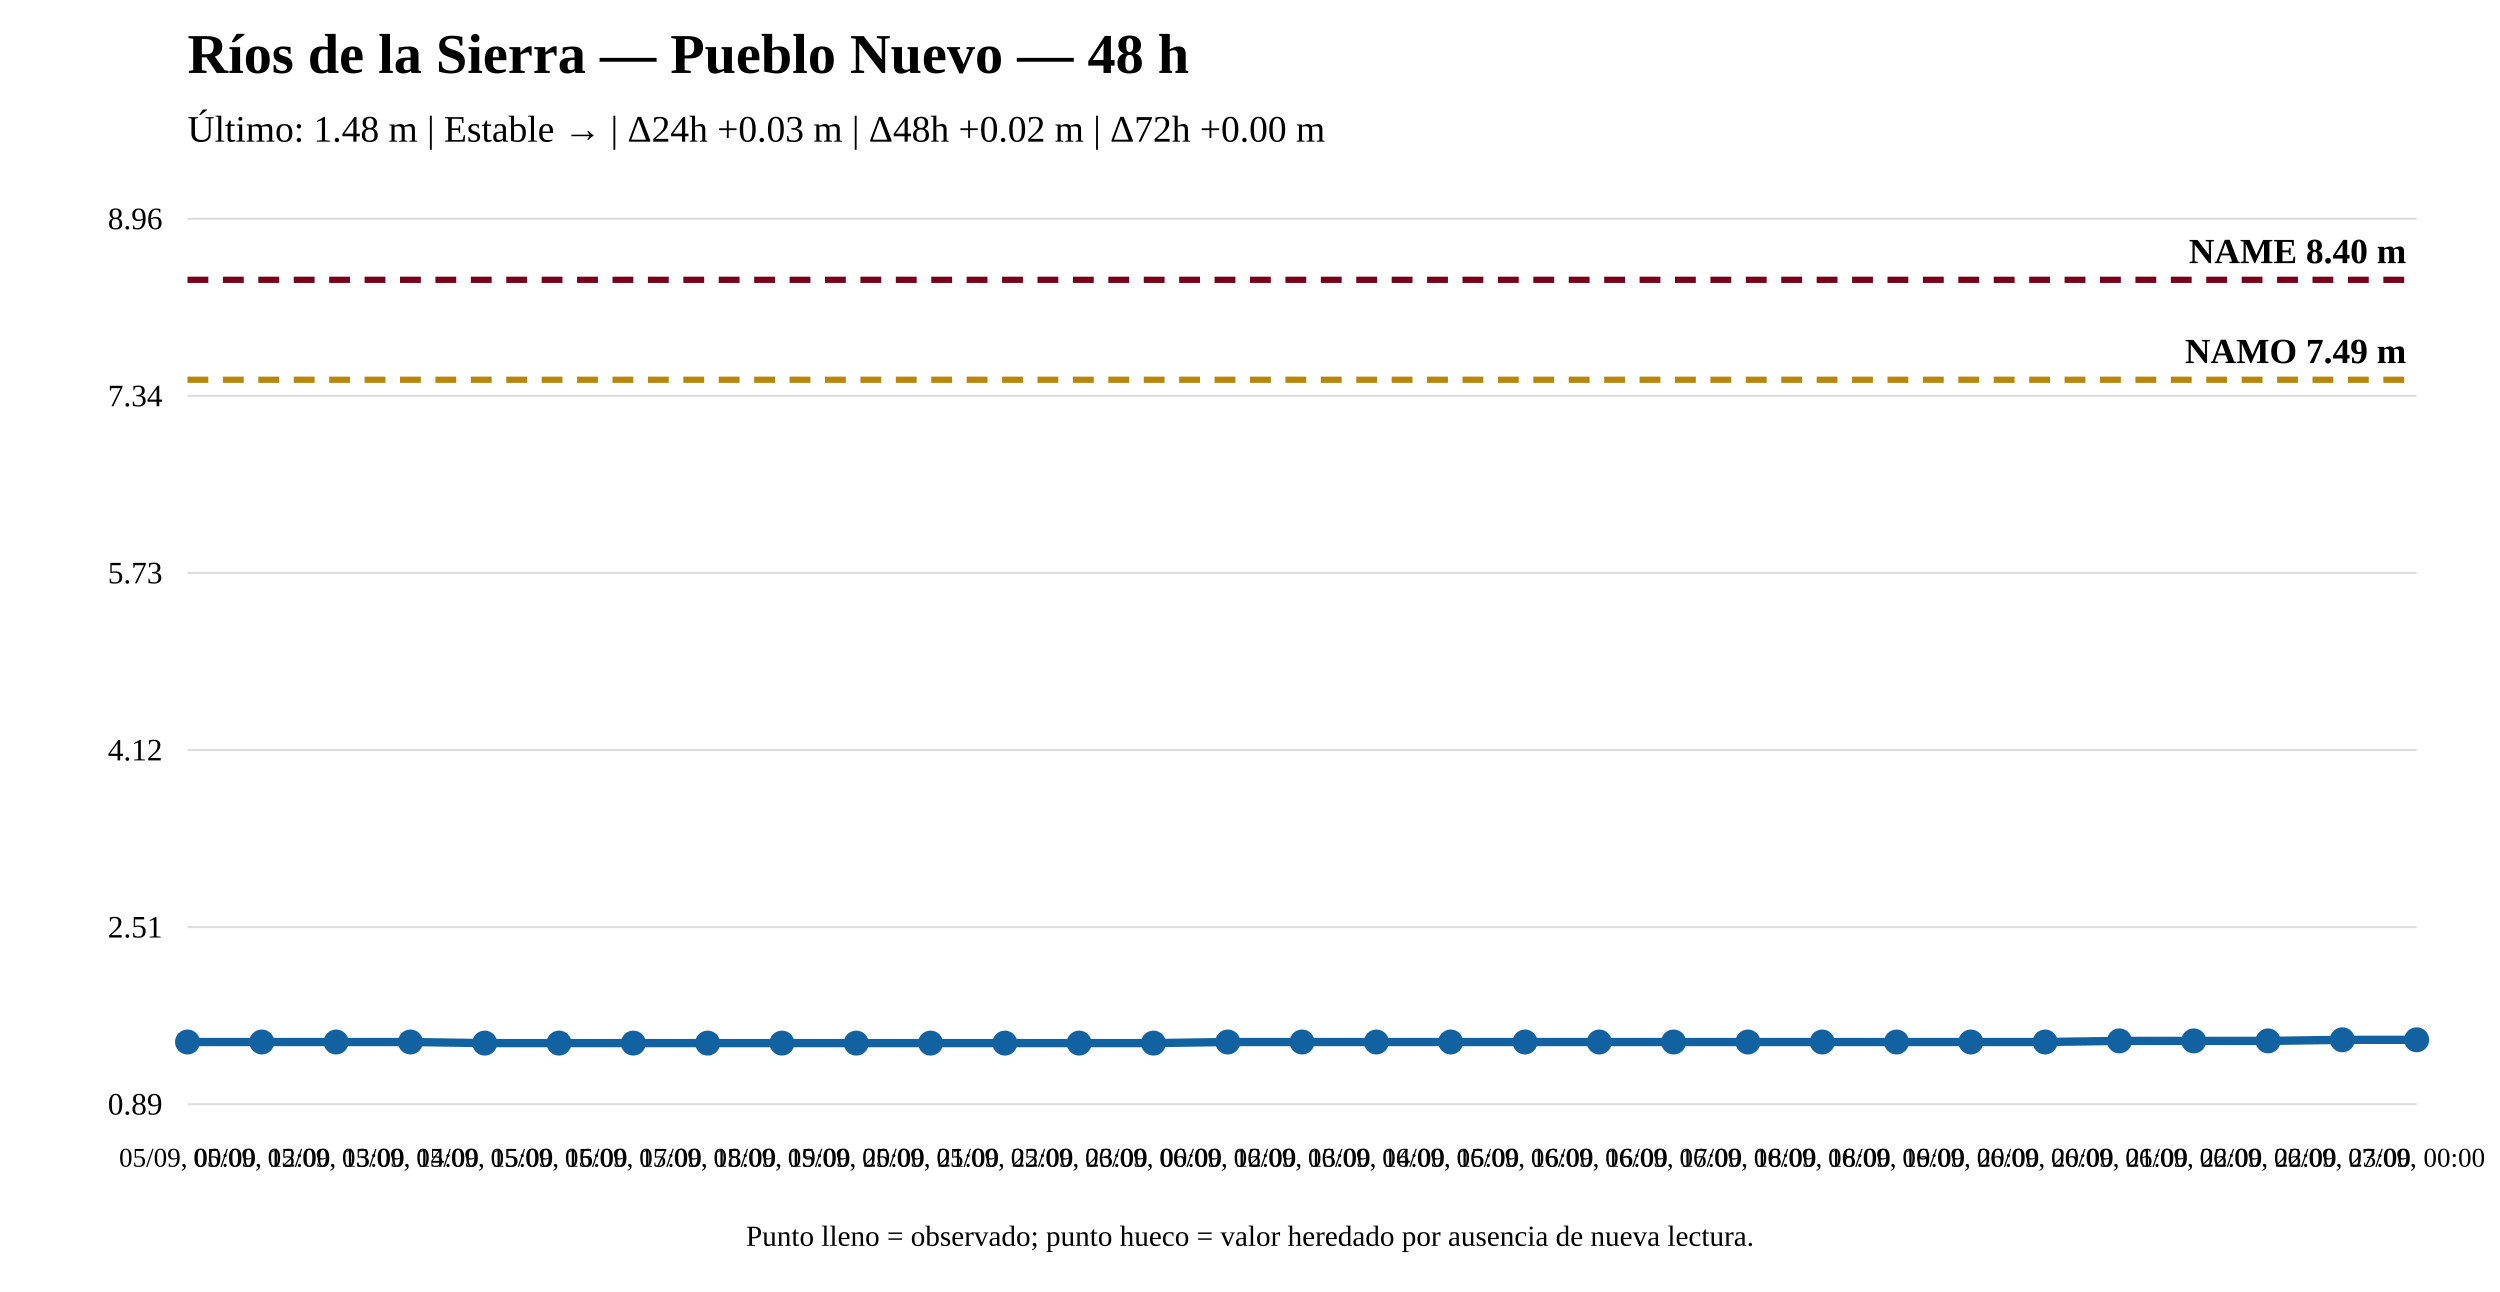
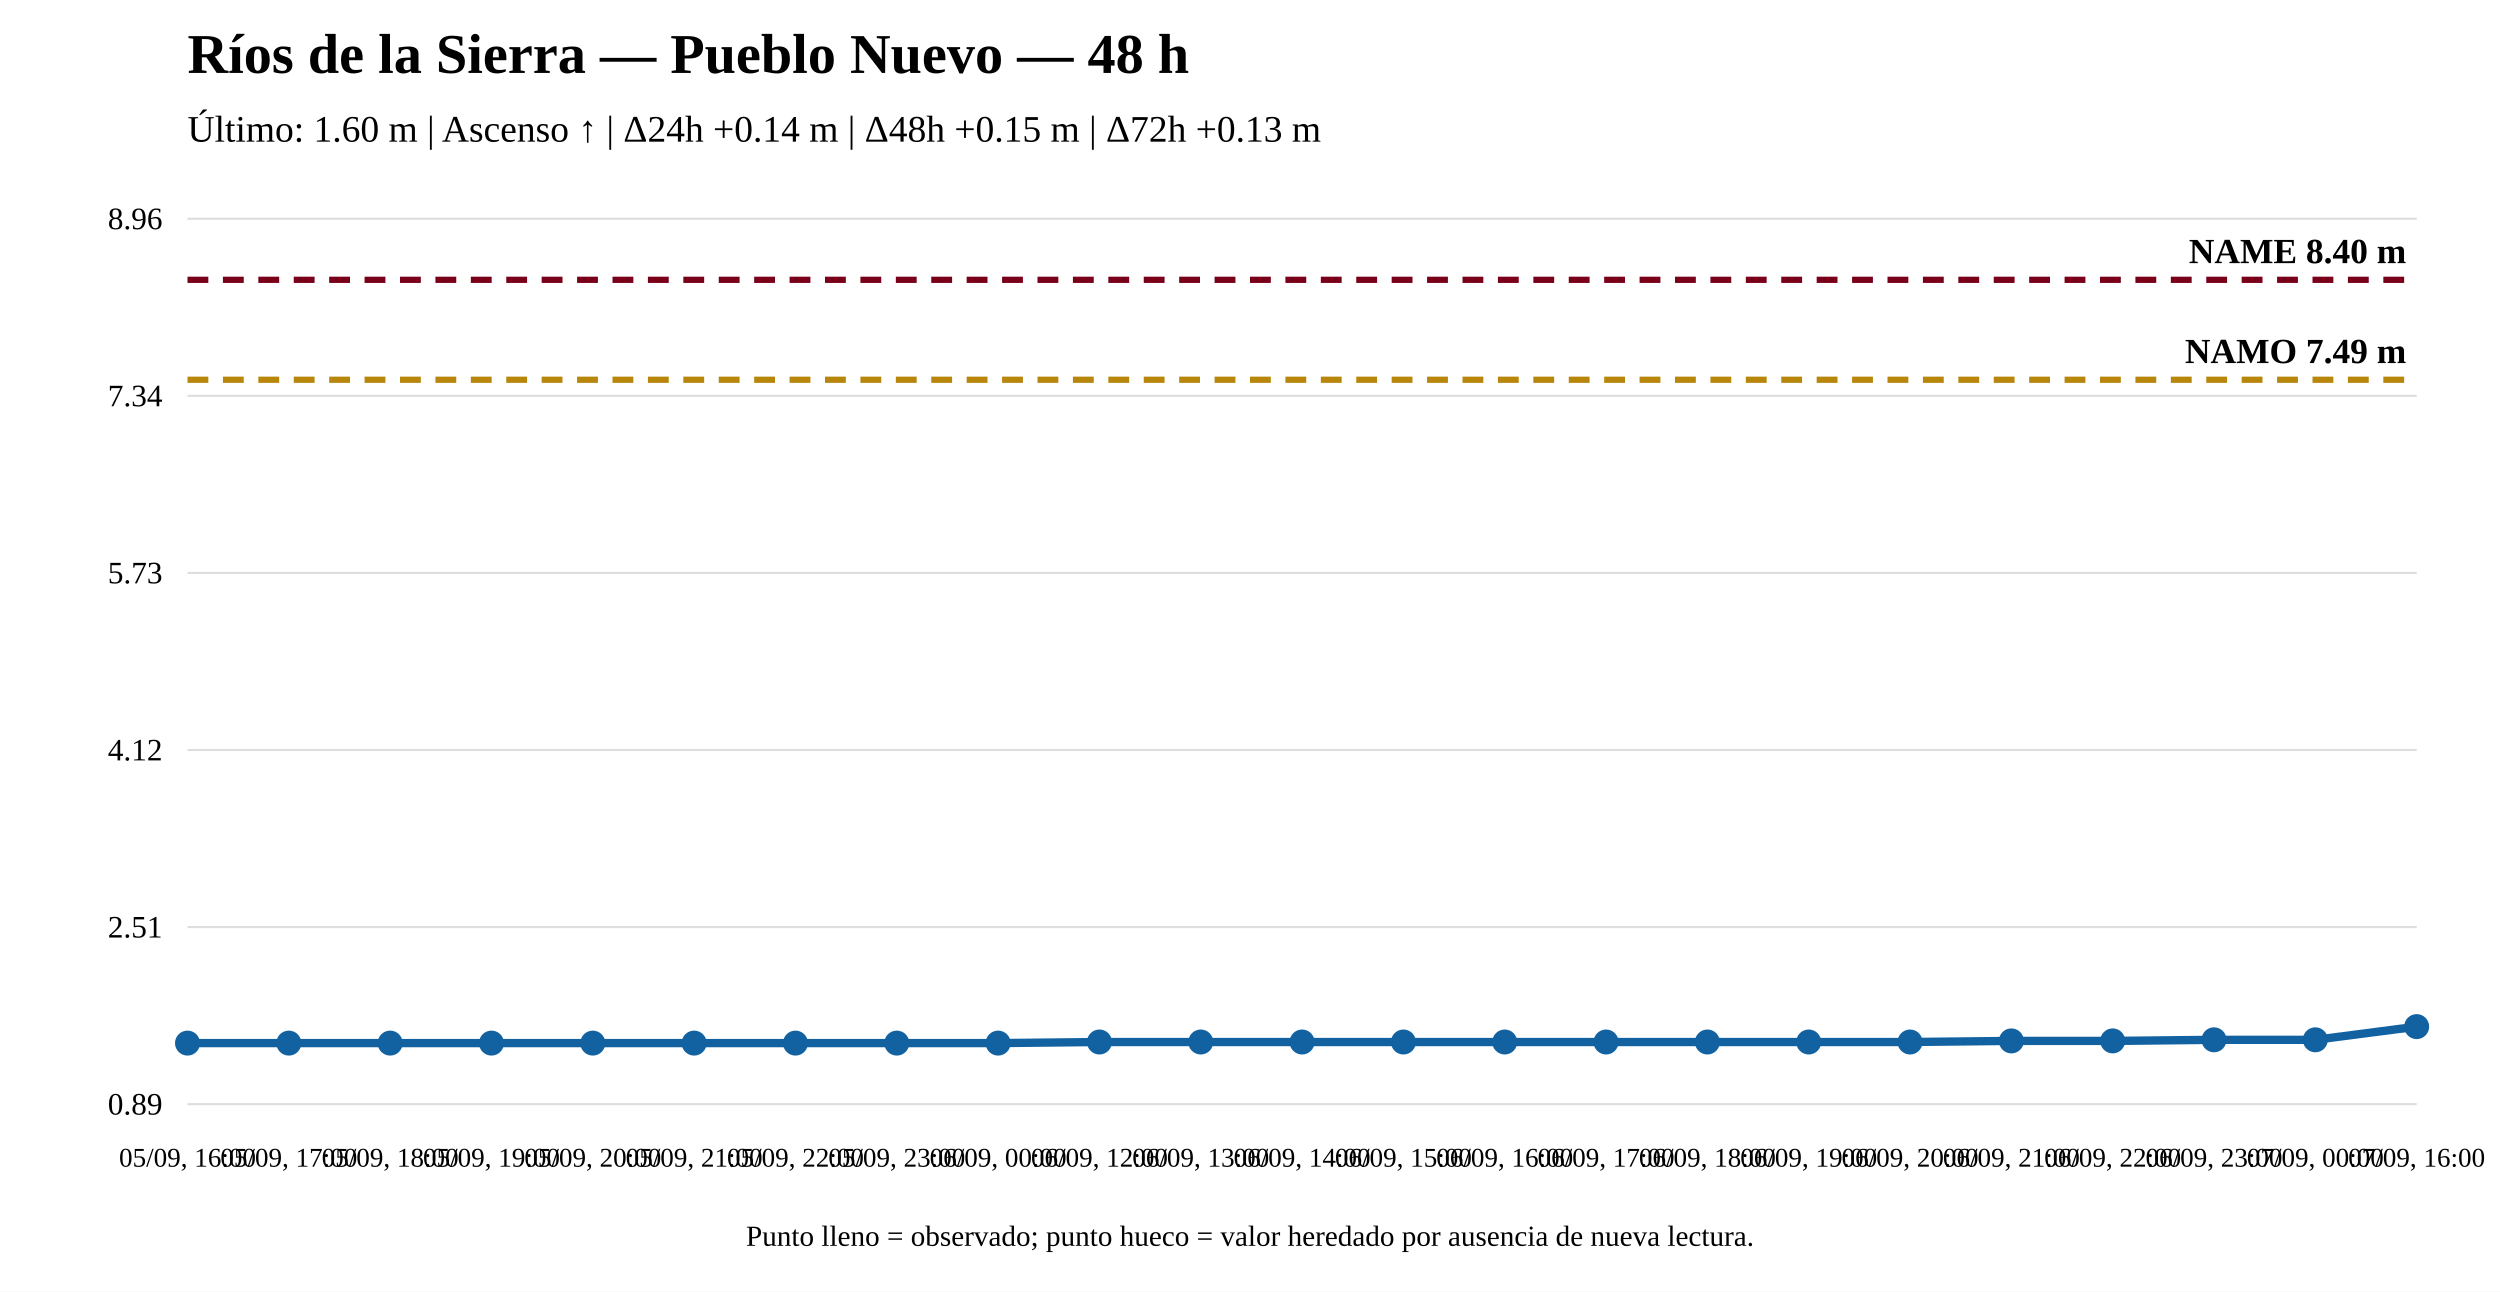
<svg xmlns="http://www.w3.org/2000/svg" width="1200" height="620" viewBox="0 0 1200 620">
  <rect width="100%" height="100%" fill="white" />
  <text x="90" y="35" font-size="27" font-weight="bold">Ríos de la Sierra — Pueblo Nuevo — 48 h</text>
-   <text x="90" y="68" font-size="18">Último: 1.48 m | Estable → | Δ24h +0.03 m | Δ48h +0.02 m | Δ72h +0.00 m</text>
+   <text x="90" y="68" font-size="18">Último: 1.60 m | Ascenso ↑ | Δ24h +0.14 m | Δ48h +0.15 m | Δ72h +0.13 m</text>
  <line x1="90" y1="530" x2="1160" y2="530" stroke="#ddd" />
  <line x1="90" y1="445" x2="1160" y2="445" stroke="#ddd" />
  <line x1="90" y1="360" x2="1160" y2="360" stroke="#ddd" />
  <line x1="90" y1="275" x2="1160" y2="275" stroke="#ddd" />
  <line x1="90" y1="190" x2="1160" y2="190" stroke="#ddd" />
  <line x1="90" y1="105" x2="1160" y2="105" stroke="#ddd" />
  <text x="78" y="535" text-anchor="end" font-size="15">0.89</text>
  <text x="78" y="450" text-anchor="end" font-size="15">2.51</text>
  <text x="78" y="365" text-anchor="end" font-size="15">4.12</text>
  <text x="78" y="280" text-anchor="end" font-size="15">5.73</text>
  <text x="78" y="195" text-anchor="end" font-size="15">7.34</text>
  <text x="78" y="110" text-anchor="end" font-size="15">8.96</text>
  <line x1="90" y1="182.282" x2="1160" y2="182.282" stroke="#b8860b" stroke-width="3" stroke-dasharray="10 7" />
  <text x="1155" y="174.282" text-anchor="end" font-size="17" font-weight="bold">NAMO 7.49 m</text>
  <line x1="90" y1="134.31" x2="1160" y2="134.31" stroke="#7a0019" stroke-width="3" stroke-dasharray="10 7" />
  <text x="1155" y="126.31" text-anchor="end" font-size="17" font-weight="bold">NAME 8.40 m</text>
-   <polyline fill="none" stroke="#1261a0" stroke-width="4" points="90,500.162 125.667,500.162 161.333,500.162 197,500.162 232.667,500.69 268.333,500.69 304,500.69 339.667,500.69 375.333,500.69 411,500.69 446.667,500.69 482.333,500.69 518,500.69 553.667,500.69 589.333,500.162 625,500.162 660.667,500.162 696.333,500.162 732,500.162 767.667,500.162 803.333,500.162 839,500.162 874.667,500.162 910.333,500.162 946,500.162 981.667,500.162 1017.333,499.635 1053,499.635 1088.667,499.635 1124.333,499.108 1160,499.108" />
-   <circle cx="90" cy="500.162" r="5" fill="#1261a0" stroke="#1261a0" stroke-width="2" />
-   <circle cx="125.667" cy="500.162" r="5" fill="#1261a0" stroke="#1261a0" stroke-width="2" />
-   <circle cx="161.333" cy="500.162" r="5" fill="#1261a0" stroke="#1261a0" stroke-width="2" />
-   <circle cx="197" cy="500.162" r="5" fill="#1261a0" stroke="#1261a0" stroke-width="2" />
-   <circle cx="232.667" cy="500.69" r="5" fill="#1261a0" stroke="#1261a0" stroke-width="2" />
-   <circle cx="268.333" cy="500.69" r="5" fill="#1261a0" stroke="#1261a0" stroke-width="2" />
-   <circle cx="304" cy="500.69" r="5" fill="#1261a0" stroke="#1261a0" stroke-width="2" />
-   <circle cx="339.667" cy="500.69" r="5" fill="#1261a0" stroke="#1261a0" stroke-width="2" />
-   <circle cx="375.333" cy="500.69" r="5" fill="#1261a0" stroke="#1261a0" stroke-width="2" />
-   <circle cx="411" cy="500.69" r="5" fill="#1261a0" stroke="#1261a0" stroke-width="2" />
-   <circle cx="446.667" cy="500.69" r="5" fill="#1261a0" stroke="#1261a0" stroke-width="2" />
-   <circle cx="482.333" cy="500.69" r="5" fill="#1261a0" stroke="#1261a0" stroke-width="2" />
-   <circle cx="518" cy="500.69" r="5" fill="#1261a0" stroke="#1261a0" stroke-width="2" />
-   <circle cx="553.667" cy="500.69" r="5" fill="#1261a0" stroke="#1261a0" stroke-width="2" />
-   <circle cx="589.333" cy="500.162" r="5" fill="#1261a0" stroke="#1261a0" stroke-width="2" />
+   <polyline fill="none" stroke="#1261a0" stroke-width="4" points="90,500.69 138.636,500.69 187.273,500.69 235.909,500.69 284.545,500.69 333.182,500.69 381.818,500.69 430.455,500.69 479.091,500.69 527.727,500.162 576.364,500.162 625,500.162 673.636,500.162 722.273,500.162 770.909,500.162 819.545,500.162 868.182,500.162 916.818,500.162 965.455,499.635 1014.091,499.635 1062.727,499.108 1111.364,499.108 1160,492.782" />
+   <circle cx="90" cy="500.69" r="5" fill="#1261a0" stroke="#1261a0" stroke-width="2" />
+   <circle cx="138.636" cy="500.69" r="5" fill="#1261a0" stroke="#1261a0" stroke-width="2" />
+   <circle cx="187.273" cy="500.69" r="5" fill="#1261a0" stroke="#1261a0" stroke-width="2" />
+   <circle cx="235.909" cy="500.69" r="5" fill="#1261a0" stroke="#1261a0" stroke-width="2" />
+   <circle cx="284.545" cy="500.69" r="5" fill="#1261a0" stroke="#1261a0" stroke-width="2" />
+   <circle cx="333.182" cy="500.69" r="5" fill="#1261a0" stroke="#1261a0" stroke-width="2" />
+   <circle cx="381.818" cy="500.69" r="5" fill="#1261a0" stroke="#1261a0" stroke-width="2" />
+   <circle cx="430.455" cy="500.69" r="5" fill="#1261a0" stroke="#1261a0" stroke-width="2" />
+   <circle cx="479.091" cy="500.69" r="5" fill="#1261a0" stroke="#1261a0" stroke-width="2" />
+   <circle cx="527.727" cy="500.162" r="5" fill="#1261a0" stroke="#1261a0" stroke-width="2" />
+   <circle cx="576.364" cy="500.162" r="5" fill="#1261a0" stroke="#1261a0" stroke-width="2" />
  <circle cx="625" cy="500.162" r="5" fill="#1261a0" stroke="#1261a0" stroke-width="2" />
-   <circle cx="660.667" cy="500.162" r="5" fill="#1261a0" stroke="#1261a0" stroke-width="2" />
-   <circle cx="696.333" cy="500.162" r="5" fill="#1261a0" stroke="#1261a0" stroke-width="2" />
-   <circle cx="732" cy="500.162" r="5" fill="#1261a0" stroke="#1261a0" stroke-width="2" />
-   <circle cx="767.667" cy="500.162" r="5" fill="#1261a0" stroke="#1261a0" stroke-width="2" />
-   <circle cx="803.333" cy="500.162" r="5" fill="#1261a0" stroke="#1261a0" stroke-width="2" />
-   <circle cx="839" cy="500.162" r="5" fill="#1261a0" stroke="#1261a0" stroke-width="2" />
-   <circle cx="874.667" cy="500.162" r="5" fill="#1261a0" stroke="#1261a0" stroke-width="2" />
-   <circle cx="910.333" cy="500.162" r="5" fill="#1261a0" stroke="#1261a0" stroke-width="2" />
-   <circle cx="946" cy="500.162" r="5" fill="#1261a0" stroke="#1261a0" stroke-width="2" />
-   <circle cx="981.667" cy="500.162" r="5" fill="#1261a0" stroke="#1261a0" stroke-width="2" />
-   <circle cx="1017.333" cy="499.635" r="5" fill="#1261a0" stroke="#1261a0" stroke-width="2" />
-   <circle cx="1053" cy="499.635" r="5" fill="#1261a0" stroke="#1261a0" stroke-width="2" />
-   <circle cx="1088.667" cy="499.635" r="5" fill="#1261a0" stroke="#1261a0" stroke-width="2" />
-   <circle cx="1124.333" cy="499.108" r="5" fill="#1261a0" stroke="#1261a0" stroke-width="2" />
-   <circle cx="1160" cy="499.108" r="5" fill="#1261a0" stroke="#1261a0" stroke-width="2" />
-   <text x="90" y="560" text-anchor="middle" font-size="13">05/09, 00:00</text>
-   <text x="125.667" y="560" text-anchor="middle" font-size="13">05/09, 12:00</text>
-   <text x="161.333" y="560" text-anchor="middle" font-size="13">05/09, 13:00</text>
-   <text x="197" y="560" text-anchor="middle" font-size="13">05/09, 14:00</text>
-   <text x="232.667" y="560" text-anchor="middle" font-size="13">05/09, 15:00</text>
-   <text x="268.333" y="560" text-anchor="middle" font-size="13">05/09, 16:00</text>
-   <text x="304" y="560" text-anchor="middle" font-size="13">05/09, 17:00</text>
-   <text x="339.667" y="560" text-anchor="middle" font-size="13">05/09, 18:00</text>
-   <text x="375.333" y="560" text-anchor="middle" font-size="13">05/09, 19:00</text>
-   <text x="411" y="560" text-anchor="middle" font-size="13">05/09, 20:00</text>
-   <text x="446.667" y="560" text-anchor="middle" font-size="13">05/09, 21:00</text>
-   <text x="482.333" y="560" text-anchor="middle" font-size="13">05/09, 22:00</text>
-   <text x="518" y="560" text-anchor="middle" font-size="13">05/09, 23:00</text>
-   <text x="553.667" y="560" text-anchor="middle" font-size="13">06/09, 00:00</text>
-   <text x="589.333" y="560" text-anchor="middle" font-size="13">06/09, 12:00</text>
-   <text x="625" y="560" text-anchor="middle" font-size="13">06/09, 13:00</text>
-   <text x="660.667" y="560" text-anchor="middle" font-size="13">06/09, 14:00</text>
-   <text x="696.333" y="560" text-anchor="middle" font-size="13">06/09, 15:00</text>
-   <text x="732" y="560" text-anchor="middle" font-size="13">06/09, 16:00</text>
-   <text x="767.667" y="560" text-anchor="middle" font-size="13">06/09, 16:00</text>
-   <text x="803.333" y="560" text-anchor="middle" font-size="13">06/09, 17:00</text>
-   <text x="839" y="560" text-anchor="middle" font-size="13">06/09, 18:00</text>
-   <text x="874.667" y="560" text-anchor="middle" font-size="13">06/09, 18:00</text>
-   <text x="910.333" y="560" text-anchor="middle" font-size="13">06/09, 19:00</text>
-   <text x="946" y="560" text-anchor="middle" font-size="13">06/09, 20:00</text>
-   <text x="981.667" y="560" text-anchor="middle" font-size="13">06/09, 20:00</text>
-   <text x="1017.333" y="560" text-anchor="middle" font-size="13">06/09, 21:00</text>
-   <text x="1053" y="560" text-anchor="middle" font-size="13">06/09, 22:00</text>
-   <text x="1088.667" y="560" text-anchor="middle" font-size="13">06/09, 22:00</text>
-   <text x="1124.333" y="560" text-anchor="middle" font-size="13">06/09, 23:00</text>
-   <text x="1160" y="560" text-anchor="middle" font-size="13">07/09, 00:00</text>
+   <circle cx="673.636" cy="500.162" r="5" fill="#1261a0" stroke="#1261a0" stroke-width="2" />
+   <circle cx="722.273" cy="500.162" r="5" fill="#1261a0" stroke="#1261a0" stroke-width="2" />
+   <circle cx="770.909" cy="500.162" r="5" fill="#1261a0" stroke="#1261a0" stroke-width="2" />
+   <circle cx="819.545" cy="500.162" r="5" fill="#1261a0" stroke="#1261a0" stroke-width="2" />
+   <circle cx="868.182" cy="500.162" r="5" fill="#1261a0" stroke="#1261a0" stroke-width="2" />
+   <circle cx="916.818" cy="500.162" r="5" fill="#1261a0" stroke="#1261a0" stroke-width="2" />
+   <circle cx="965.455" cy="499.635" r="5" fill="#1261a0" stroke="#1261a0" stroke-width="2" />
+   <circle cx="1014.091" cy="499.635" r="5" fill="#1261a0" stroke="#1261a0" stroke-width="2" />
+   <circle cx="1062.727" cy="499.108" r="5" fill="#1261a0" stroke="#1261a0" stroke-width="2" />
+   <circle cx="1111.364" cy="499.108" r="5" fill="#1261a0" stroke="#1261a0" stroke-width="2" />
+   <circle cx="1160" cy="492.782" r="5" fill="#1261a0" stroke="#1261a0" stroke-width="2" />
+   <text x="90" y="560" text-anchor="middle" font-size="13">05/09, 16:00</text>
+   <text x="138.636" y="560" text-anchor="middle" font-size="13">05/09, 17:00</text>
+   <text x="187.273" y="560" text-anchor="middle" font-size="13">05/09, 18:00</text>
+   <text x="235.909" y="560" text-anchor="middle" font-size="13">05/09, 19:00</text>
+   <text x="284.545" y="560" text-anchor="middle" font-size="13">05/09, 20:00</text>
+   <text x="333.182" y="560" text-anchor="middle" font-size="13">05/09, 21:00</text>
+   <text x="381.818" y="560" text-anchor="middle" font-size="13">05/09, 22:00</text>
+   <text x="430.455" y="560" text-anchor="middle" font-size="13">05/09, 23:00</text>
+   <text x="479.091" y="560" text-anchor="middle" font-size="13">06/09, 00:00</text>
+   <text x="527.727" y="560" text-anchor="middle" font-size="13">06/09, 12:00</text>
+   <text x="576.364" y="560" text-anchor="middle" font-size="13">06/09, 13:00</text>
+   <text x="625" y="560" text-anchor="middle" font-size="13">06/09, 14:00</text>
+   <text x="673.636" y="560" text-anchor="middle" font-size="13">06/09, 15:00</text>
+   <text x="722.273" y="560" text-anchor="middle" font-size="13">06/09, 16:00</text>
+   <text x="770.909" y="560" text-anchor="middle" font-size="13">06/09, 17:00</text>
+   <text x="819.545" y="560" text-anchor="middle" font-size="13">06/09, 18:00</text>
+   <text x="868.182" y="560" text-anchor="middle" font-size="13">06/09, 19:00</text>
+   <text x="916.818" y="560" text-anchor="middle" font-size="13">06/09, 20:00</text>
+   <text x="965.455" y="560" text-anchor="middle" font-size="13">06/09, 21:00</text>
+   <text x="1014.091" y="560" text-anchor="middle" font-size="13">06/09, 22:00</text>
+   <text x="1062.727" y="560" text-anchor="middle" font-size="13">06/09, 23:00</text>
+   <text x="1111.364" y="560" text-anchor="middle" font-size="13">07/09, 00:00</text>
+   <text x="1160" y="560" text-anchor="middle" font-size="13">07/09, 16:00</text>
  <text x="600" y="598" text-anchor="middle" font-size="14">Punto lleno = observado; punto hueco = valor heredado por ausencia de nueva lectura.</text>
</svg>
